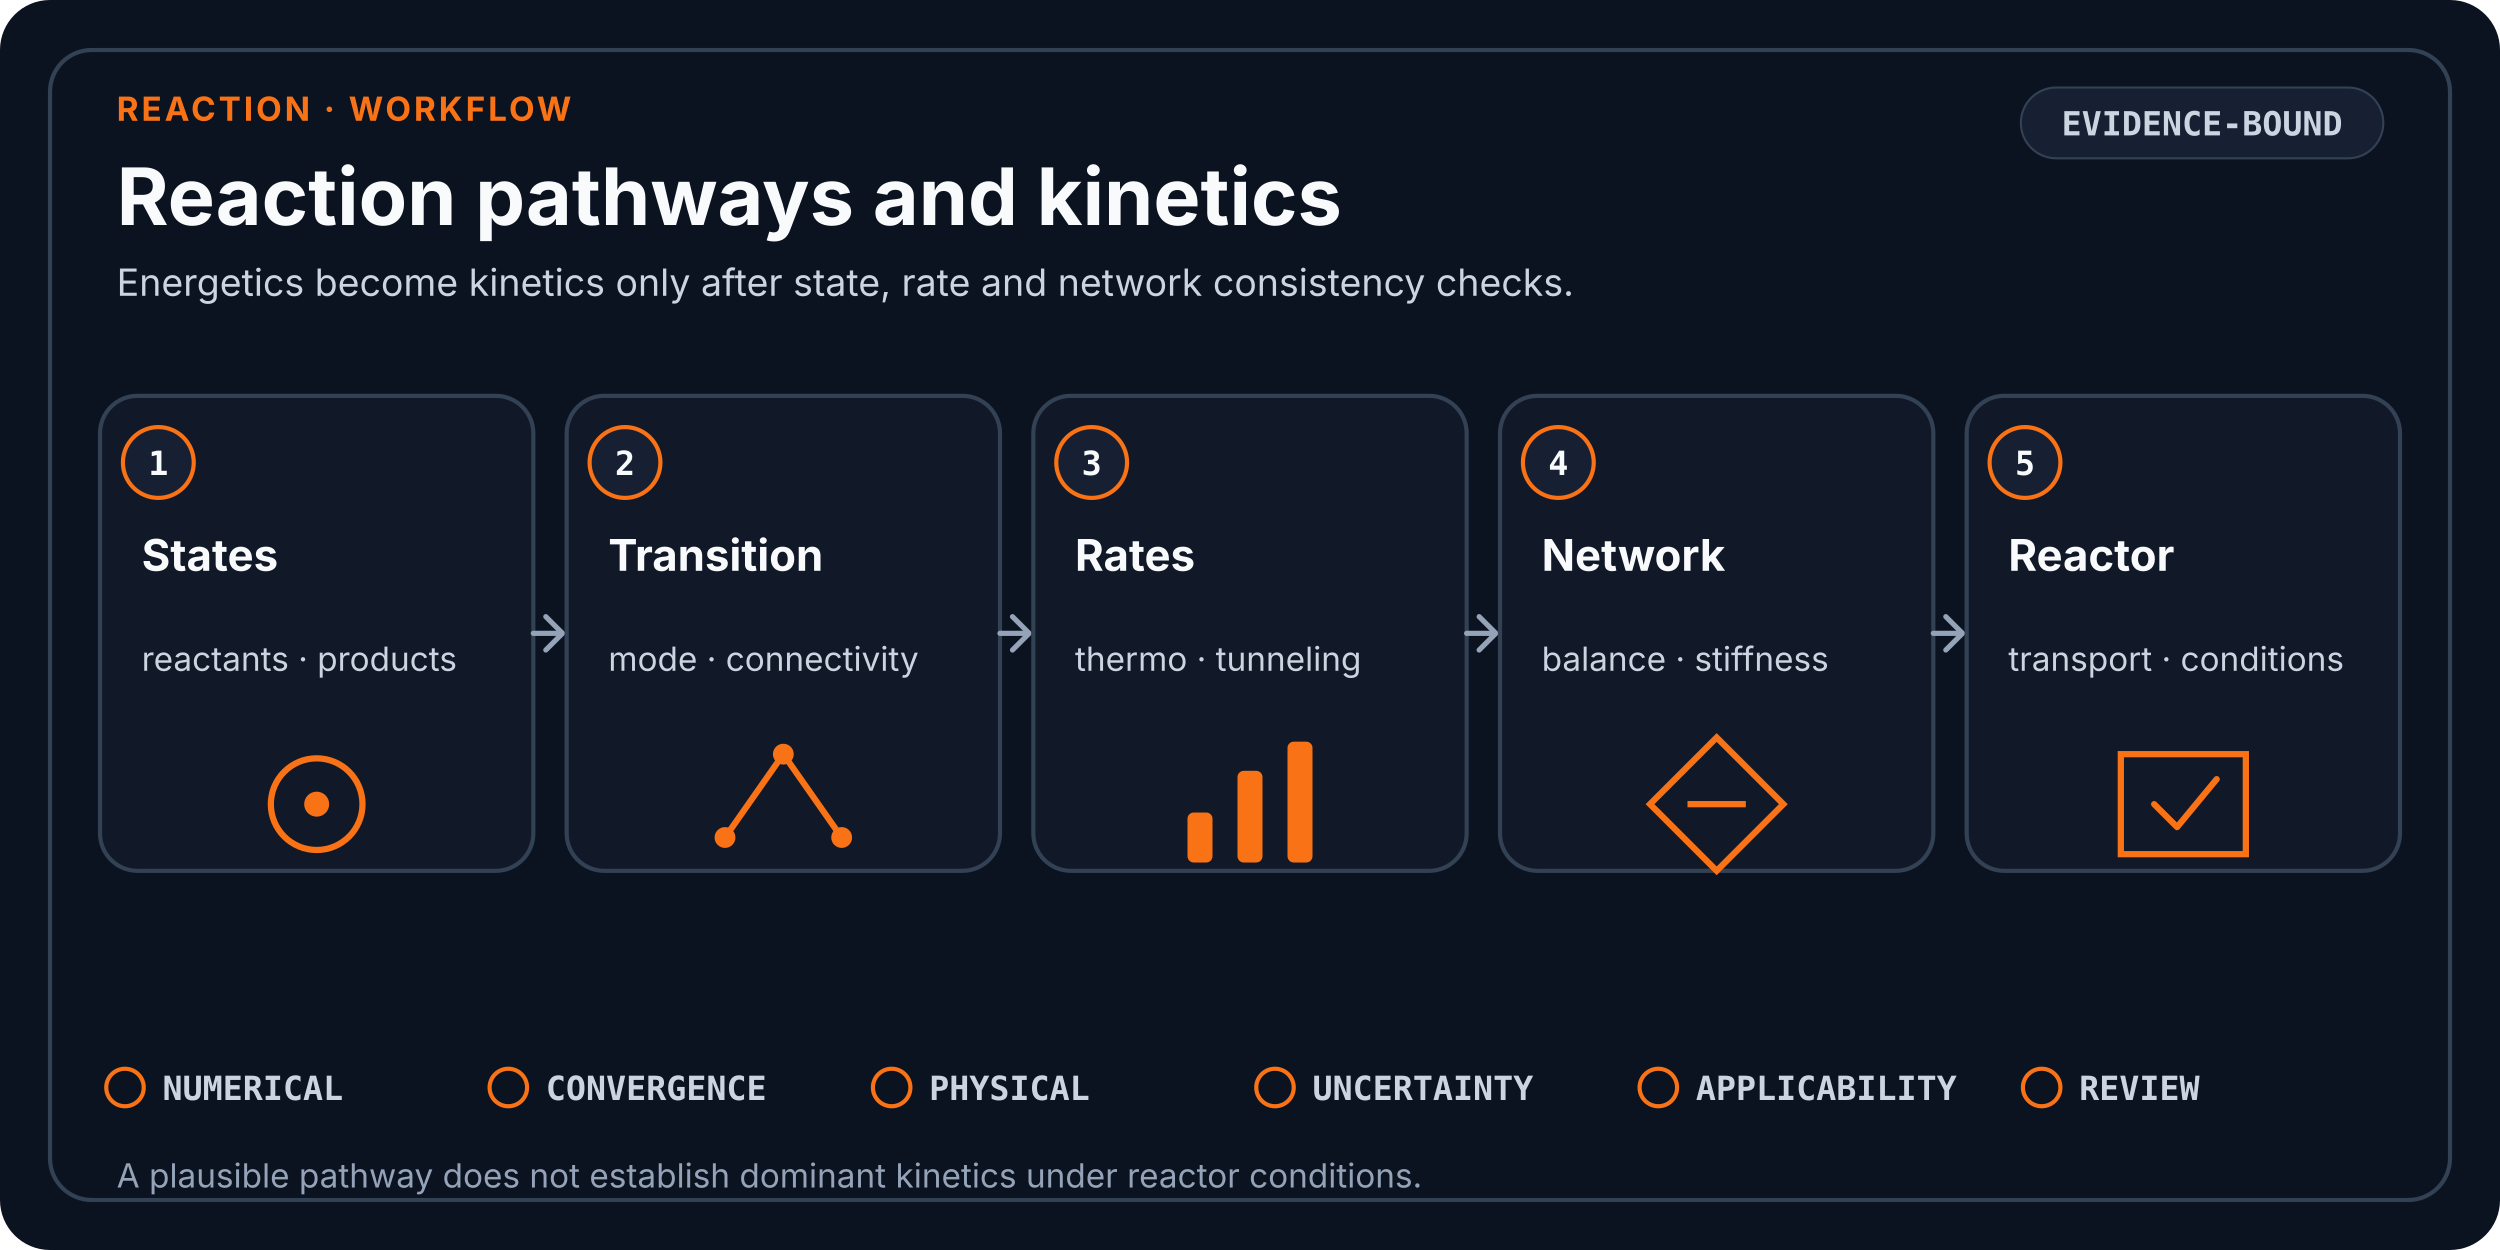
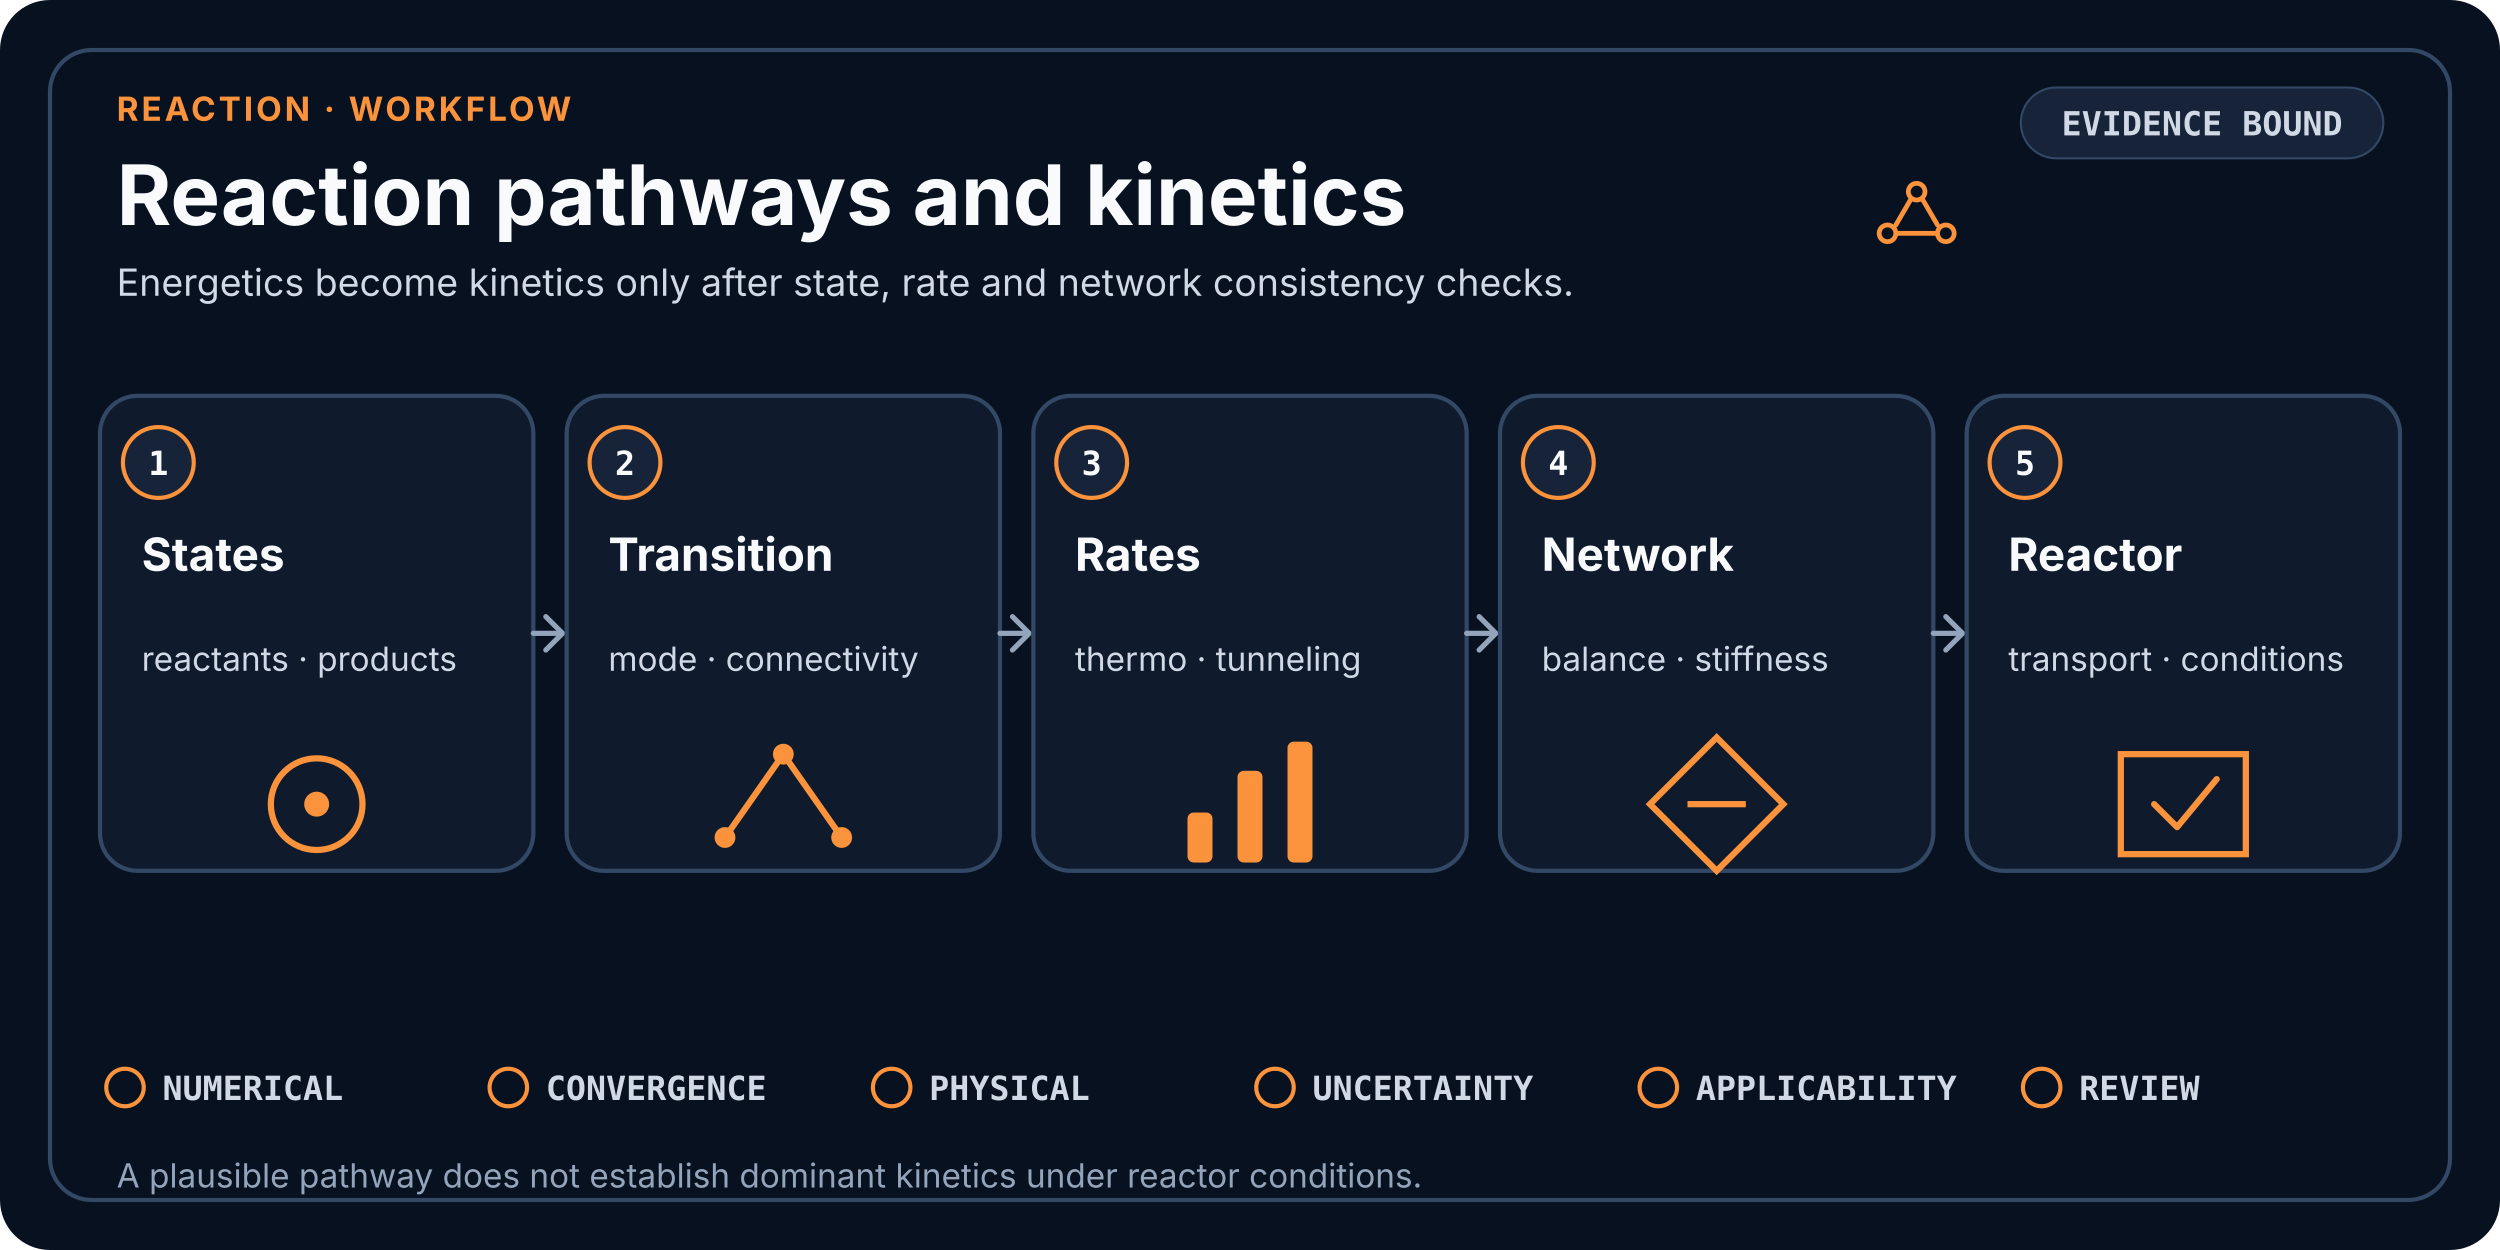
- <svg xmlns="http://www.w3.org/2000/svg" viewBox="0 0 1200 600" role="img" aria-labelledby="title desc" data-design-system="uiux-pro-max-scientific-swiss-v3" data-layout="workflow" data-family="reaction">
+ <svg xmlns="http://www.w3.org/2000/svg" viewBox="0 0 1200 600" role="img" aria-labelledby="title desc" shape-rendering="geometricPrecision" text-rendering="optimizeLegibility" data-design-system="uiux-pro-max-scientific-console-v4" data-icon-system="uiux-pro-max-line-v1" data-density="balanced" data-layout="workflow" data-family="reaction">
  <style>
-     .eyebrow { fill: #F97316; font-family: ui-sans-serif, system-ui, -apple-system, Segoe UI, sans-serif; font-size: 16px; font-weight: 700; letter-spacing: 1.4px; }
-     .heading { fill: #F8FAFC; font-family: ui-sans-serif, system-ui, -apple-system, Segoe UI, sans-serif; font-size: 38px; font-weight: 700; }
-     .subtitle { fill: #CBD5E1; font-family: ui-sans-serif, system-ui, -apple-system, Segoe UI, sans-serif; font-size: 18px; font-weight: 400; }
-     .card { fill: #111827; stroke: #334155; stroke-width: 2; }
-     .raised { fill: #172033; stroke: #334155; stroke-width: 2; }
+     .eyebrow { fill: #FB923C; font-family: ui-sans-serif, system-ui, -apple-system, Segoe UI, sans-serif; font-size: 16px; font-weight: 700; letter-spacing: 1.4px; }
+     .heading { fill: #F8FAFC; font-family: ui-sans-serif, system-ui, -apple-system, Segoe UI, sans-serif; font-size: 40px; font-weight: 700; }
+     .subtitle { fill: #D1D9E6; font-family: ui-sans-serif, system-ui, -apple-system, Segoe UI, sans-serif; font-size: 18px; font-weight: 400; }
+     .card { fill: #0F1B2D; stroke: #334865; stroke-width: 2; }
+     .raised { fill: #162338; stroke: #334865; stroke-width: 2; }
    .index { fill: #F8FAFC; font-family: ui-monospace, SFMono-Regular, Consolas, monospace; font-size: 16px; font-weight: 700; }
-     .stage { fill: #F8FAFC; font-family: ui-sans-serif, system-ui, -apple-system, Segoe UI, sans-serif; font-size: 21px; font-weight: 650; }
-     .detail { fill: #CBD5E1; font-family: ui-sans-serif, system-ui, -apple-system, Segoe UI, sans-serif; font-size: 16px; font-weight: 400; }
-     .mono { fill: #CBD5E1; font-family: ui-monospace, SFMono-Regular, Consolas, monospace; font-size: 16px; font-weight: 650; }
-     .gate { fill: #CBD5E1; font-family: ui-monospace, SFMono-Regular, Consolas, monospace; font-size: 16px; font-weight: 650; }
-     .footer { fill: #94A3B8; font-family: ui-sans-serif, system-ui, -apple-system, Segoe UI, sans-serif; font-size: 16px; font-weight: 400; }
-     .line { fill: none; stroke: #94A3B8; stroke-width: 2.5; stroke-linecap: round; stroke-linejoin: round; }
+     .stage { fill: #F8FAFC; font-family: ui-sans-serif, system-ui, -apple-system, Segoe UI, sans-serif; font-size: 22px; font-weight: 650; }
+     .detail { fill: #D1D9E6; font-family: ui-sans-serif, system-ui, -apple-system, Segoe UI, sans-serif; font-size: 16px; font-weight: 400; }
+     .mono { fill: #D1D9E6; font-family: ui-monospace, SFMono-Regular, Consolas, monospace; font-size: 16px; font-weight: 650; }
+     .gate { fill: #D1D9E6; font-family: ui-monospace, SFMono-Regular, Consolas, monospace; font-size: 16px; font-weight: 650; }
+     .footer { fill: #93A4BB; font-family: ui-sans-serif, system-ui, -apple-system, Segoe UI, sans-serif; font-size: 16px; font-weight: 400; }
+     .line { fill: none; stroke: #93A4BB; stroke-width: 2.5; stroke-linecap: round; stroke-linejoin: round; }
  </style>
-   <rect width="1200" height="600" rx="24" fill="#0B1220" />
-   <rect x="24" y="24" width="1152" height="552" rx="20" fill="none" stroke="#334155" stroke-width="2" />
+   <rect width="1200" height="600" rx="24" fill="#07111F" />
+   <rect x="24" y="24" width="1152" height="552" rx="20" fill="none" stroke="#334865" stroke-width="2" />
  <text x="56" y="58" class="eyebrow">REACTION · WORKFLOW</text>
  <text x="56" y="108" class="heading">Reaction pathways and kinetics</text>
  <text x="56.0" y="142.0" text-anchor="start" class="subtitle">
    <tspan x="56.0" dy="0">Energetics become kinetics only after state, rate and network consistency checks.</tspan>
  </text>
-   <rect x="970" y="42" width="174" height="34" rx="17" fill="#172033" stroke="#334155" />
-   <text x="1057" y="65" text-anchor="middle" class="mono">EVIDENCE-BOUND</text>
+   <g transform="translate(920 104)" fill="none" stroke="#FB923C" stroke-width="2.3" stroke-linecap="round" stroke-linejoin="round" vector-effect="non-scaling-stroke">
+     <circle cx="-14" cy="8" r="4" />
+     <circle cy="-12" r="4" />
+     <circle cx="14" cy="8" r="4" />
+     <path d="M-10 4L-3-8M3-8L10 4M-9 8H9" />
+   </g>
+   <rect x="970" y="42" width="174" height="34" rx="17" fill="#162338" stroke="#334865" />
+   <text x="1057" y="65" text-anchor="middle" class="mono">EVIDENCE BOUND</text>
  <rect x="48" y="190" width="208" height="228" rx="18" class="card" />
-   <circle cx="76" cy="222" r="17" fill="#172033" stroke="#F97316" stroke-width="2" />
+   <circle cx="76" cy="222" r="17" fill="#162338" stroke="#FB923C" stroke-width="2" />
  <text x="76" y="228" text-anchor="middle" class="index">1</text>
  <text x="68.0" y="274.0" text-anchor="start" class="stage">
    <tspan x="68.0" dy="0">States</tspan>
  </text>
  <text x="68.0" y="322.0" text-anchor="start" class="detail">
    <tspan x="68.0" dy="0">reactants · products</tspan>
  </text>
-   <circle cx="152.0" cy="386.0" r="22" fill="none" stroke="#F97316" stroke-width="3" />
-   <circle cx="152.0" cy="386.0" r="6" fill="#F97316" />
+   <circle cx="152.0" cy="386.0" r="22" fill="none" stroke="#FB923C" stroke-width="3" />
+   <circle cx="152.0" cy="386.0" r="6" fill="#FB923C" />
  <path d="M256 304H268" class="line" />
  <path d="M262 296L270 304L262 312" class="line" />
  <rect x="272" y="190" width="208" height="228" rx="18" class="card" />
-   <circle cx="300" cy="222" r="17" fill="#172033" stroke="#F97316" stroke-width="2" />
+   <circle cx="300" cy="222" r="17" fill="#162338" stroke="#FB923C" stroke-width="2" />
  <text x="300" y="228" text-anchor="middle" class="index">2</text>
  <text x="292.0" y="274.0" text-anchor="start" class="stage">
    <tspan x="292.0" dy="0">Transition</tspan>
  </text>
  <text x="292.0" y="322.0" text-anchor="start" class="detail">
    <tspan x="292.0" dy="0">mode · connectivity</tspan>
  </text>
-   <path d="M348.0 402.0L376.0 362.0L404.0 402.0" fill="none" stroke="#F97316" stroke-width="3" />
-   <circle cx="348.0" cy="402.0" r="5" fill="#F97316" />
-   <circle cx="376.0" cy="362.0" r="5" fill="#F97316" />
-   <circle cx="404.0" cy="402.0" r="5" fill="#F97316" />
+   <path d="M348.0 402.0L376.0 362.0L404.0 402.0" fill="none" stroke="#FB923C" stroke-width="3" />
+   <circle cx="348.0" cy="402.0" r="5" fill="#FB923C" />
+   <circle cx="376.0" cy="362.0" r="5" fill="#FB923C" />
+   <circle cx="404.0" cy="402.0" r="5" fill="#FB923C" />
  <path d="M480 304H492" class="line" />
  <path d="M486 296L494 304L486 312" class="line" />
  <rect x="496" y="190" width="208" height="228" rx="18" class="card" />
-   <circle cx="524" cy="222" r="17" fill="#172033" stroke="#F97316" stroke-width="2" />
+   <circle cx="524" cy="222" r="17" fill="#162338" stroke="#FB923C" stroke-width="2" />
  <text x="524" y="228" text-anchor="middle" class="index">3</text>
  <text x="516.0" y="274.0" text-anchor="start" class="stage">
    <tspan x="516.0" dy="0">Rates</tspan>
  </text>
  <text x="516.0" y="322.0" text-anchor="start" class="detail">
    <tspan x="516.0" dy="0">thermo · tunneling</tspan>
  </text>
-   <rect x="570.0" y="390.0" width="12" height="24" rx="3" fill="#F97316" />
-   <rect x="594.0" y="370.0" width="12" height="44" rx="3" fill="#F97316" />
-   <rect x="618.0" y="356.0" width="12" height="58" rx="3" fill="#F97316" />
+   <rect x="570.0" y="390.0" width="12" height="24" rx="3" fill="#FB923C" />
+   <rect x="594.0" y="370.0" width="12" height="44" rx="3" fill="#FB923C" />
+   <rect x="618.0" y="356.0" width="12" height="58" rx="3" fill="#FB923C" />
  <path d="M704 304H716" class="line" />
  <path d="M710 296L718 304L710 312" class="line" />
  <rect x="720" y="190" width="208" height="228" rx="18" class="card" />
-   <circle cx="748" cy="222" r="17" fill="#172033" stroke="#F97316" stroke-width="2" />
+   <circle cx="748" cy="222" r="17" fill="#162338" stroke="#FB923C" stroke-width="2" />
  <text x="748" y="228" text-anchor="middle" class="index">4</text>
  <text x="740.0" y="274.0" text-anchor="start" class="stage">
    <tspan x="740.0" dy="0">Network</tspan>
  </text>
  <text x="740.0" y="322.0" text-anchor="start" class="detail">
    <tspan x="740.0" dy="0">balance · stiffness</tspan>
  </text>
-   <path d="M824.0 354.0L856.0 386.0L824.0 418.0L792.0 386.0Z" fill="none" stroke="#F97316" stroke-width="3" />
-   <path d="M810.0 386.0H838.0" stroke="#F97316" stroke-width="3" />
+   <path d="M824.0 354.0L856.0 386.0L824.0 418.0L792.0 386.0Z" fill="none" stroke="#FB923C" stroke-width="3" />
+   <path d="M810.0 386.0H838.0" stroke="#FB923C" stroke-width="3" />
  <path d="M928 304H940" class="line" />
  <path d="M934 296L942 304L934 312" class="line" />
  <rect x="944" y="190" width="208" height="228" rx="18" class="card" />
-   <circle cx="972" cy="222" r="17" fill="#172033" stroke="#F97316" stroke-width="2" />
+   <circle cx="972" cy="222" r="17" fill="#162338" stroke="#FB923C" stroke-width="2" />
  <text x="972" y="228" text-anchor="middle" class="index">5</text>
  <text x="964.0" y="274.0" text-anchor="start" class="stage">
    <tspan x="964.0" dy="0">Reactor</tspan>
  </text>
  <text x="964.0" y="322.0" text-anchor="start" class="detail">
    <tspan x="964.0" dy="0">transport · conditions</tspan>
  </text>
-   <path d="M1018.0 362.0H1078.0V410.0H1018.0Z" fill="none" stroke="#F97316" stroke-width="3" />
-   <path d="M1034.0 386.0L1045.0 397.0L1064.0 374.0" fill="none" stroke="#F97316" stroke-width="3" stroke-linecap="round" stroke-linejoin="round" />
-   <circle cx="60.0" cy="522.0" r="9" fill="none" stroke="#F97316" stroke-width="2" />
+   <path d="M1018.0 362.0H1078.0V410.0H1018.0Z" fill="none" stroke="#FB923C" stroke-width="3" />
+   <path d="M1034.0 386.0L1045.0 397.0L1064.0 374.0" fill="none" stroke="#FB923C" stroke-width="3" stroke-linecap="round" stroke-linejoin="round" />
+   <circle cx="60.0" cy="522.0" r="9" fill="none" stroke="#FB923C" stroke-width="2" />
  <text x="78.0" y="528.0" class="gate">NUMERICAL</text>
-   <circle cx="244.0" cy="522.0" r="9" fill="none" stroke="#F97316" stroke-width="2" />
+   <circle cx="244.0" cy="522.0" r="9" fill="none" stroke="#FB923C" stroke-width="2" />
  <text x="262.0" y="528.0" class="gate">CONVERGENCE</text>
-   <circle cx="428.0" cy="522.0" r="9" fill="none" stroke="#F97316" stroke-width="2" />
+   <circle cx="428.0" cy="522.0" r="9" fill="none" stroke="#FB923C" stroke-width="2" />
  <text x="446.0" y="528.0" class="gate">PHYSICAL</text>
-   <circle cx="612.0" cy="522.0" r="9" fill="none" stroke="#F97316" stroke-width="2" />
+   <circle cx="612.0" cy="522.0" r="9" fill="none" stroke="#FB923C" stroke-width="2" />
  <text x="630.0" y="528.0" class="gate">UNCERTAINTY</text>
-   <circle cx="796.0" cy="522.0" r="9" fill="none" stroke="#F97316" stroke-width="2" />
+   <circle cx="796.0" cy="522.0" r="9" fill="none" stroke="#FB923C" stroke-width="2" />
  <text x="814.0" y="528.0" class="gate">APPLICABILITY</text>
-   <circle cx="980.0" cy="522.0" r="9" fill="none" stroke="#F97316" stroke-width="2" />
+   <circle cx="980.0" cy="522.0" r="9" fill="none" stroke="#FB923C" stroke-width="2" />
  <text x="998.0" y="528.0" class="gate">REVIEW</text>
  <text x="56.0" y="570.0" text-anchor="start" class="footer">
    <tspan x="56.0" dy="0">A plausible pathway does not establish dominant kinetics under reactor conditions.</tspan>
  </text>
</svg>
